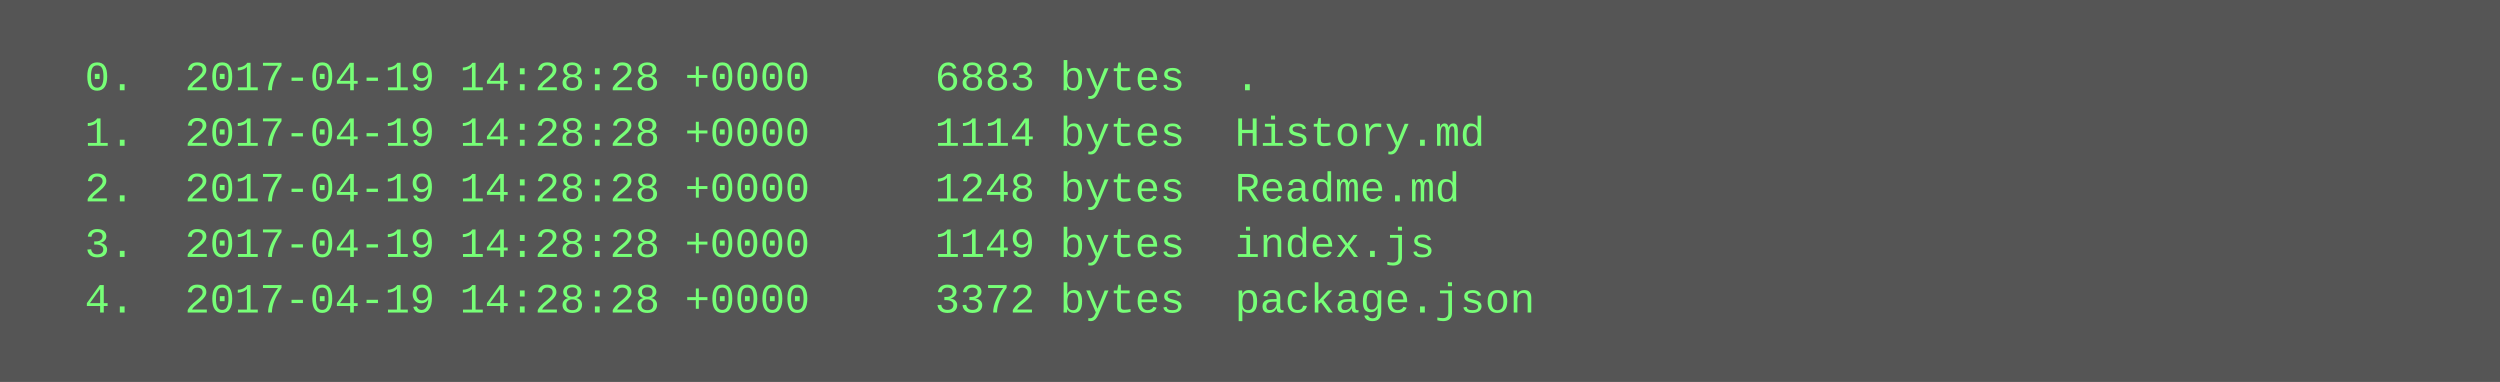
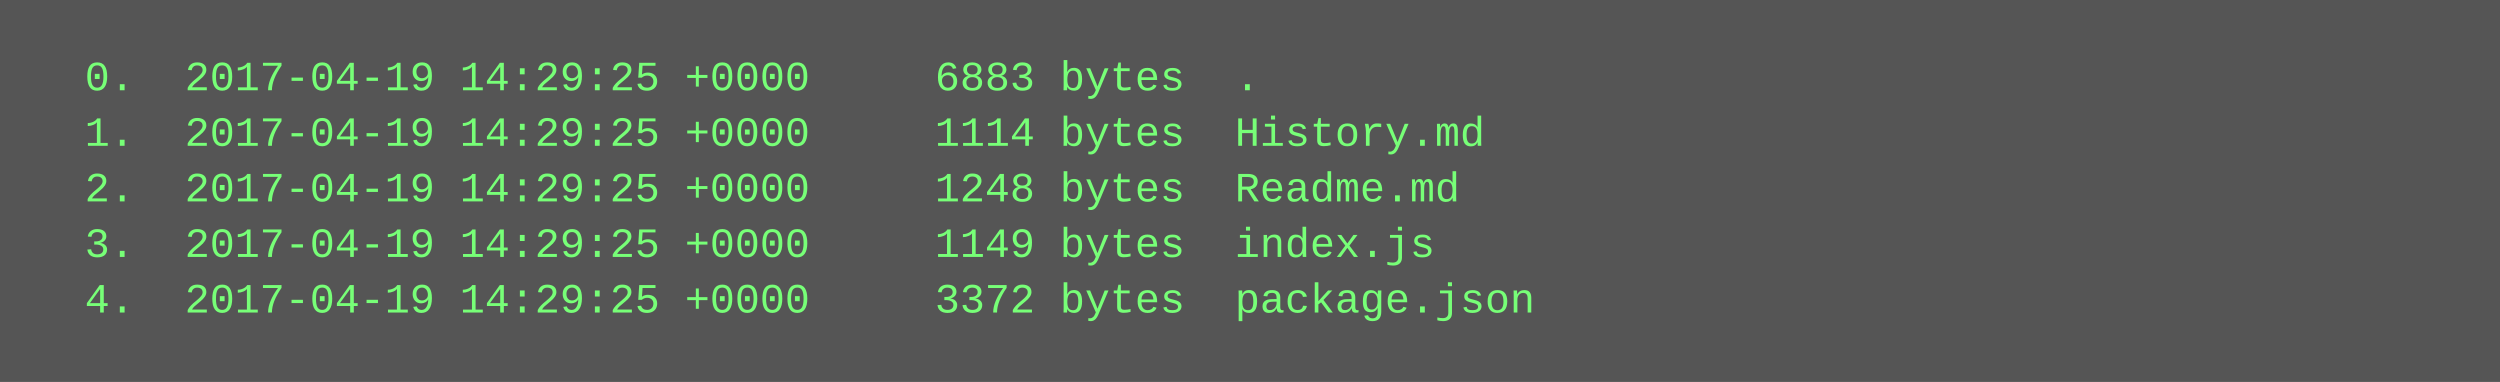
<svg xmlns="http://www.w3.org/2000/svg" height="110" width="720">
  <rect height="110" fill="#555" width="720" />
  <text fill="#7f7" font-family="Courier New" font-size="12" xml:space="preserve">
-     <tspan x="10" y="26">  0.  2017-04-19 14:28:28 +0000     6883 bytes  .</tspan>
-     <tspan x="10" y="42">  1.  2017-04-19 14:28:28 +0000     1114 bytes  History.md</tspan>
-     <tspan x="10" y="58">  2.  2017-04-19 14:28:28 +0000     1248 bytes  Readme.md</tspan>
-     <tspan x="10" y="74">  3.  2017-04-19 14:28:28 +0000     1149 bytes  index.js</tspan>
-     <tspan x="10" y="90">  4.  2017-04-19 14:28:28 +0000     3372 bytes  package.json</tspan>
+     <tspan x="10" y="26">  0.  2017-04-19 14:29:25 +0000     6883 bytes  .</tspan>
+     <tspan x="10" y="42">  1.  2017-04-19 14:29:25 +0000     1114 bytes  History.md</tspan>
+     <tspan x="10" y="58">  2.  2017-04-19 14:29:25 +0000     1248 bytes  Readme.md</tspan>
+     <tspan x="10" y="74">  3.  2017-04-19 14:29:25 +0000     1149 bytes  index.js</tspan>
+     <tspan x="10" y="90">  4.  2017-04-19 14:29:25 +0000     3372 bytes  package.json</tspan>
  </text>
</svg>
